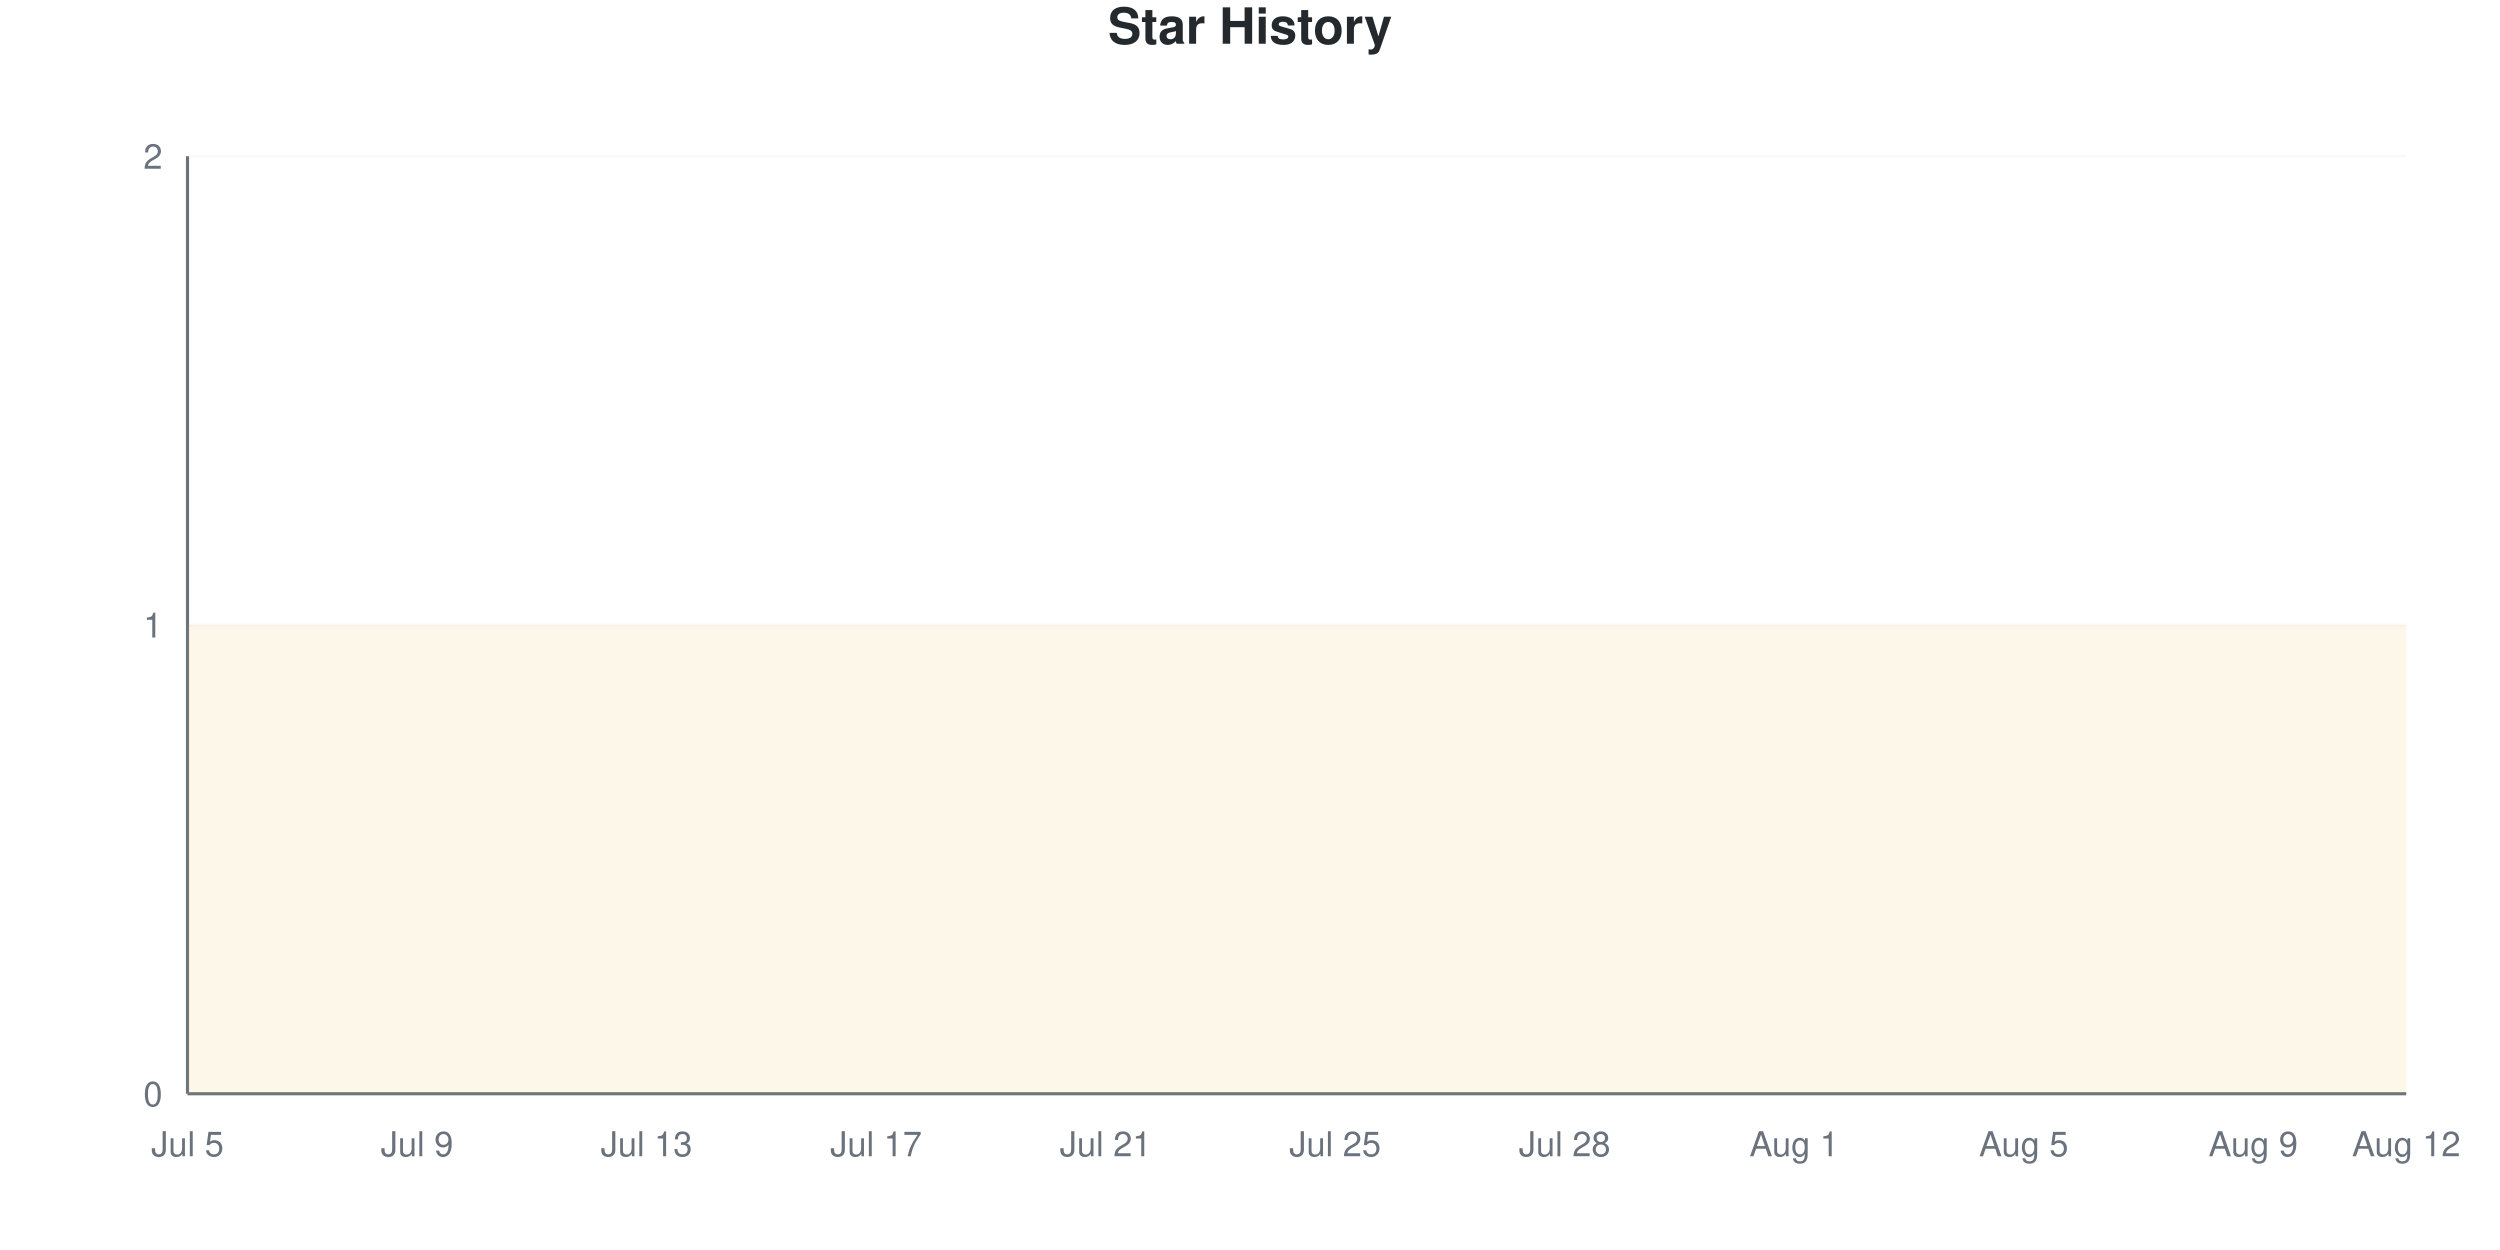
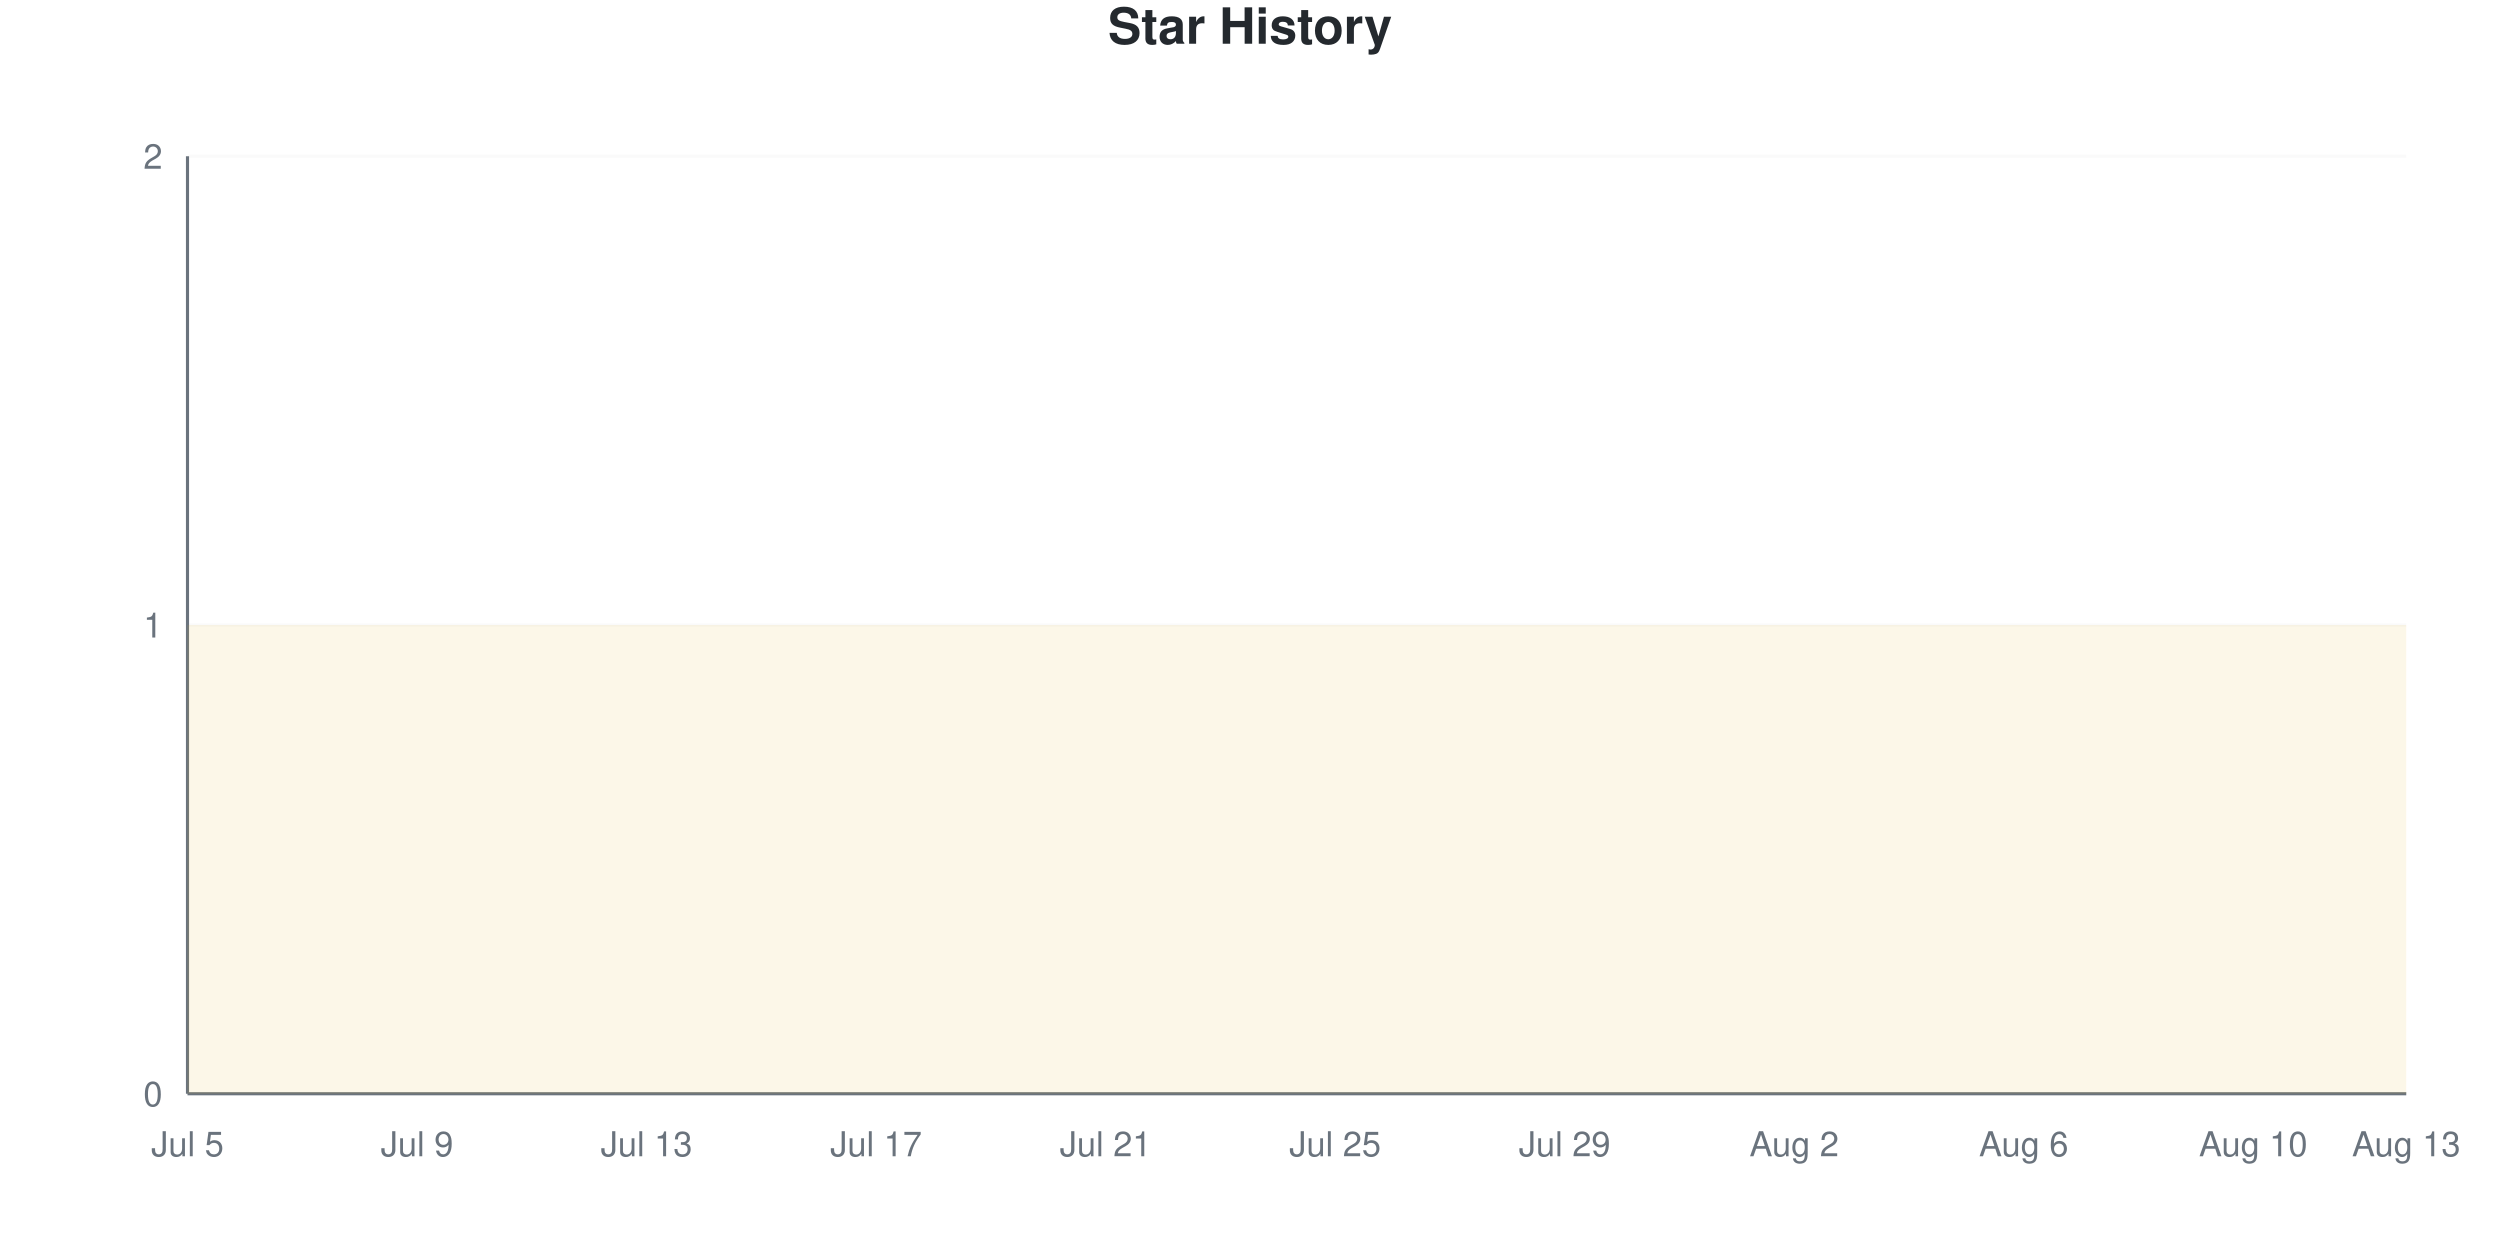
<svg xmlns="http://www.w3.org/2000/svg" viewBox="0 0 800 400" width="800" height="400">
  <style>
    @keyframes drawLine {
      to { stroke-dashoffset: 0; }
    }
    @keyframes fadeInPoint {
      from { opacity: 0; }
      to { opacity: 1; }
    }
    .data-line-0 {
      stroke-dasharray: 1290;
      stroke-dashoffset: 1290;
      animation: drawLine 2s ease-out forwards;
    }
    .data-point {
      opacity: 0;
      animation: fadeInPoint 0.5s ease-out forwards;
    }
    .chart-bg { fill: #fff; }
    .chart-text { fill: #24292e; }
    .chart-muted { fill: #6a737d; }
    .chart-grid { stroke: #eee; }
    .chart-axis { stroke: #6a737d; }
    @media (prefers-color-scheme: dark) {
      .chart-bg { fill: #0d1117; }
      .chart-text { fill: #e6edf3; }
      .chart-muted { fill: #8b949e; }
      .chart-grid { stroke: #21262d; }
      .chart-axis { stroke: #8b949e; }
    }
  </style>
  <rect width="800" height="400" class="chart-bg" />
  <text x="400" y="14" text-anchor="middle" class="chart-text" font-size="16" font-weight="bold" font-family="-apple-system, BlinkMacSystemFont, 'Segoe UI', Helvetica, Arial, sans-serif">Star History</text>
  <g class="grid">
    <line x1="60" y1="350" x2="770" y2="350" class="chart-grid" stroke-opacity="0.3" />
    <text x="52" y="354" text-anchor="end" class="chart-muted" font-size="11" font-family="-apple-system, BlinkMacSystemFont, 'Segoe UI', Helvetica, Arial, sans-serif">0</text>
    <line x1="60" y1="200" x2="770" y2="200" class="chart-grid" stroke-opacity="0.3" />
    <text x="52" y="204" text-anchor="end" class="chart-muted" font-size="11" font-family="-apple-system, BlinkMacSystemFont, 'Segoe UI', Helvetica, Arial, sans-serif">1</text>
    <line x1="60" y1="50" x2="770" y2="50" class="chart-grid" stroke-opacity="0.3" />
    <text x="52" y="54" text-anchor="end" class="chart-muted" font-size="11" font-family="-apple-system, BlinkMacSystemFont, 'Segoe UI', Helvetica, Arial, sans-serif">2</text>
  </g>
  <g class="milestones">
    
  </g>
  <g class="x-axis">
    <text x="60" y="370" text-anchor="middle" class="chart-muted" font-size="11" font-family="-apple-system, BlinkMacSystemFont, 'Segoe UI', Helvetica, Arial, sans-serif">Jul 5</text>
    <text x="133.448" y="370" text-anchor="middle" class="chart-muted" font-size="11" font-family="-apple-system, BlinkMacSystemFont, 'Segoe UI', Helvetica, Arial, sans-serif">Jul 9</text>
    <text x="206.897" y="370" text-anchor="middle" class="chart-muted" font-size="11" font-family="-apple-system, BlinkMacSystemFont, 'Segoe UI', Helvetica, Arial, sans-serif">Jul 13</text>
    <text x="280.345" y="370" text-anchor="middle" class="chart-muted" font-size="11" font-family="-apple-system, BlinkMacSystemFont, 'Segoe UI', Helvetica, Arial, sans-serif">Jul 17</text>
    <text x="353.793" y="370" text-anchor="middle" class="chart-muted" font-size="11" font-family="-apple-system, BlinkMacSystemFont, 'Segoe UI', Helvetica, Arial, sans-serif">Jul 21</text>
    <text x="427.241" y="370" text-anchor="middle" class="chart-muted" font-size="11" font-family="-apple-system, BlinkMacSystemFont, 'Segoe UI', Helvetica, Arial, sans-serif">Jul 25</text>
-     <text x="500.69" y="370" text-anchor="middle" class="chart-muted" font-size="11" font-family="-apple-system, BlinkMacSystemFont, 'Segoe UI', Helvetica, Arial, sans-serif">Jul 28</text>
-     <text x="574.138" y="370" text-anchor="middle" class="chart-muted" font-size="11" font-family="-apple-system, BlinkMacSystemFont, 'Segoe UI', Helvetica, Arial, sans-serif">Aug 1</text>
-     <text x="647.586" y="370" text-anchor="middle" class="chart-muted" font-size="11" font-family="-apple-system, BlinkMacSystemFont, 'Segoe UI', Helvetica, Arial, sans-serif">Aug 5</text>
-     <text x="721.034" y="370" text-anchor="middle" class="chart-muted" font-size="11" font-family="-apple-system, BlinkMacSystemFont, 'Segoe UI', Helvetica, Arial, sans-serif">Aug 9</text>
-     <text x="770" y="370" text-anchor="middle" class="chart-muted" font-size="11" font-family="-apple-system, BlinkMacSystemFont, 'Segoe UI', Helvetica, Arial, sans-serif">Aug 12</text>
+     <text x="500.69" y="370" text-anchor="middle" class="chart-muted" font-size="11" font-family="-apple-system, BlinkMacSystemFont, 'Segoe UI', Helvetica, Arial, sans-serif">Jul 29</text>
+     <text x="574.138" y="370" text-anchor="middle" class="chart-muted" font-size="11" font-family="-apple-system, BlinkMacSystemFont, 'Segoe UI', Helvetica, Arial, sans-serif">Aug 2</text>
+     <text x="647.586" y="370" text-anchor="middle" class="chart-muted" font-size="11" font-family="-apple-system, BlinkMacSystemFont, 'Segoe UI', Helvetica, Arial, sans-serif">Aug 6</text>
+     <text x="721.034" y="370" text-anchor="middle" class="chart-muted" font-size="11" font-family="-apple-system, BlinkMacSystemFont, 'Segoe UI', Helvetica, Arial, sans-serif">Aug 10</text>
+     <text x="770" y="370" text-anchor="middle" class="chart-muted" font-size="11" font-family="-apple-system, BlinkMacSystemFont, 'Segoe UI', Helvetica, Arial, sans-serif">Aug 13</text>
  </g>
  <line x1="60" y1="50" x2="60" y2="350" class="chart-axis" stroke-width="1" />
  <line x1="60" y1="350" x2="770" y2="350" class="chart-axis" stroke-width="1" />
  <path d="M60,350 L60,200 C68.161,200 76.322,200 84.483,200 C92.644,200 100.805,200 108.966,200 C117.126,200 125.287,200 133.448,200 C141.609,200 149.77,200 157.931,200 C166.092,200 174.253,200 182.414,200 C190.575,200 198.736,200 206.897,200 C215.057,200 223.218,200 231.379,200 C239.54,200 247.701,200 255.862,200 C264.023,200 272.184,200 280.345,200 C288.506,200 296.667,200 304.828,200 C312.989,200 321.149,200 329.31,200 C337.471,200 345.632,200 353.793,200 C361.954,200 370.115,200 378.276,200 C386.437,200 394.598,200 402.759,200 C410.92,200 419.08,200 427.241,200 C435.402,200 443.563,200 451.724,200 C459.885,200 468.046,200 476.207,200 C484.368,200 492.529,200 500.69,200 C508.851,200 517.011,200 525.172,200 C533.333,200 541.494,200 549.655,200 C557.816,200 565.977,200 574.138,200 C582.299,200 590.46,200 598.621,200 C606.782,200 614.943,200 623.103,200 C631.264,200 639.425,200 647.586,200 C655.747,200 663.908,200 672.069,200 C680.23,200 688.391,200 696.552,200 C704.713,200 712.874,200 721.034,200 C729.195,200 737.356,200 745.517,200 C753.678,200 761.839,200 770,200 L770,350 L60,350 Z" fill="#dfb317" fill-opacity="0.1" />
  <path d="M60,350 L60,200 C68.161,200 76.322,200 84.483,200 C92.644,200 100.805,200 108.966,200 C117.126,200 125.287,200 133.448,200 C141.609,200 149.77,200 157.931,200 C166.092,200 174.253,200 182.414,200 C190.575,200 198.736,200 206.897,200 C215.057,200 223.218,200 231.379,200 C239.54,200 247.701,200 255.862,200 C264.023,200 272.184,200 280.345,200 C288.506,200 296.667,200 304.828,200 C312.989,200 321.149,200 329.31,200 C337.471,200 345.632,200 353.793,200 C361.954,200 370.115,200 378.276,200 C386.437,200 394.598,200 402.759,200 C410.92,200 419.08,200 427.241,200 C435.402,200 443.563,200 451.724,200 C459.885,200 468.046,200 476.207,200 C484.368,200 492.529,200 500.69,200 C508.851,200 517.011,200 525.172,200 C533.333,200 541.494,200 549.655,200 C557.816,200 565.977,200 574.138,200 C582.299,200 590.46,200 598.621,200 C606.782,200 614.943,200 623.103,200 C631.264,200 639.425,200 647.586,200 C655.747,200 663.908,200 672.069,200 C680.23,200 688.391,200 696.552,200 C704.713,200 712.874,200 721.034,200 C729.195,200 737.356,200 745.517,200 C753.678,200 761.839,200 770,200" fill="none" stroke="#dfb317" stroke-width="2.5" class="data-line-0" />
  <g class="points">
    <circle cx="60" cy="200" r="4" fill="#dfb317" class="data-point" style="animation-delay: 1.50s" />
    <circle cx="84.483" cy="200" r="4" fill="#dfb317" class="data-point" style="animation-delay: 1.55s" />
    <circle cx="108.966" cy="200" r="4" fill="#dfb317" class="data-point" style="animation-delay: 1.60s" />
    <circle cx="133.448" cy="200" r="4" fill="#dfb317" class="data-point" style="animation-delay: 1.65s" />
    <circle cx="157.931" cy="200" r="4" fill="#dfb317" class="data-point" style="animation-delay: 1.70s" />
    <circle cx="182.414" cy="200" r="4" fill="#dfb317" class="data-point" style="animation-delay: 1.75s" />
    <circle cx="206.897" cy="200" r="4" fill="#dfb317" class="data-point" style="animation-delay: 1.80s" />
    <circle cx="231.379" cy="200" r="4" fill="#dfb317" class="data-point" style="animation-delay: 1.85s" />
    <circle cx="255.862" cy="200" r="4" fill="#dfb317" class="data-point" style="animation-delay: 1.90s" />
    <circle cx="280.345" cy="200" r="4" fill="#dfb317" class="data-point" style="animation-delay: 1.95s" />
    <circle cx="304.828" cy="200" r="4" fill="#dfb317" class="data-point" style="animation-delay: 2.00s" />
    <circle cx="329.31" cy="200" r="4" fill="#dfb317" class="data-point" style="animation-delay: 2.05s" />
    <circle cx="353.793" cy="200" r="4" fill="#dfb317" class="data-point" style="animation-delay: 2.10s" />
    <circle cx="378.276" cy="200" r="4" fill="#dfb317" class="data-point" style="animation-delay: 2.15s" />
    <circle cx="402.759" cy="200" r="4" fill="#dfb317" class="data-point" style="animation-delay: 2.20s" />
    <circle cx="427.241" cy="200" r="4" fill="#dfb317" class="data-point" style="animation-delay: 2.25s" />
    <circle cx="451.724" cy="200" r="4" fill="#dfb317" class="data-point" style="animation-delay: 2.30s" />
    <circle cx="476.207" cy="200" r="4" fill="#dfb317" class="data-point" style="animation-delay: 2.35s" />
    <circle cx="500.69" cy="200" r="4" fill="#dfb317" class="data-point" style="animation-delay: 2.40s" />
    <circle cx="525.172" cy="200" r="4" fill="#dfb317" class="data-point" style="animation-delay: 2.45s" />
    <circle cx="549.655" cy="200" r="4" fill="#dfb317" class="data-point" style="animation-delay: 2.50s" />
    <circle cx="574.138" cy="200" r="4" fill="#dfb317" class="data-point" style="animation-delay: 2.55s" />
    <circle cx="598.621" cy="200" r="4" fill="#dfb317" class="data-point" style="animation-delay: 2.60s" />
    <circle cx="623.103" cy="200" r="4" fill="#dfb317" class="data-point" style="animation-delay: 2.65s" />
    <circle cx="647.586" cy="200" r="4" fill="#dfb317" class="data-point" style="animation-delay: 2.70s" />
    <circle cx="672.069" cy="200" r="4" fill="#dfb317" class="data-point" style="animation-delay: 2.75s" />
    <circle cx="696.552" cy="200" r="4" fill="#dfb317" class="data-point" style="animation-delay: 2.80s" />
    <circle cx="721.034" cy="200" r="4" fill="#dfb317" class="data-point" style="animation-delay: 2.85s" />
    <circle cx="745.517" cy="200" r="4" fill="#dfb317" class="data-point" style="animation-delay: 2.90s" />
    <circle cx="770" cy="200" r="4" fill="#dfb317" class="data-point" style="animation-delay: 2.95s" />
  </g>
</svg>
